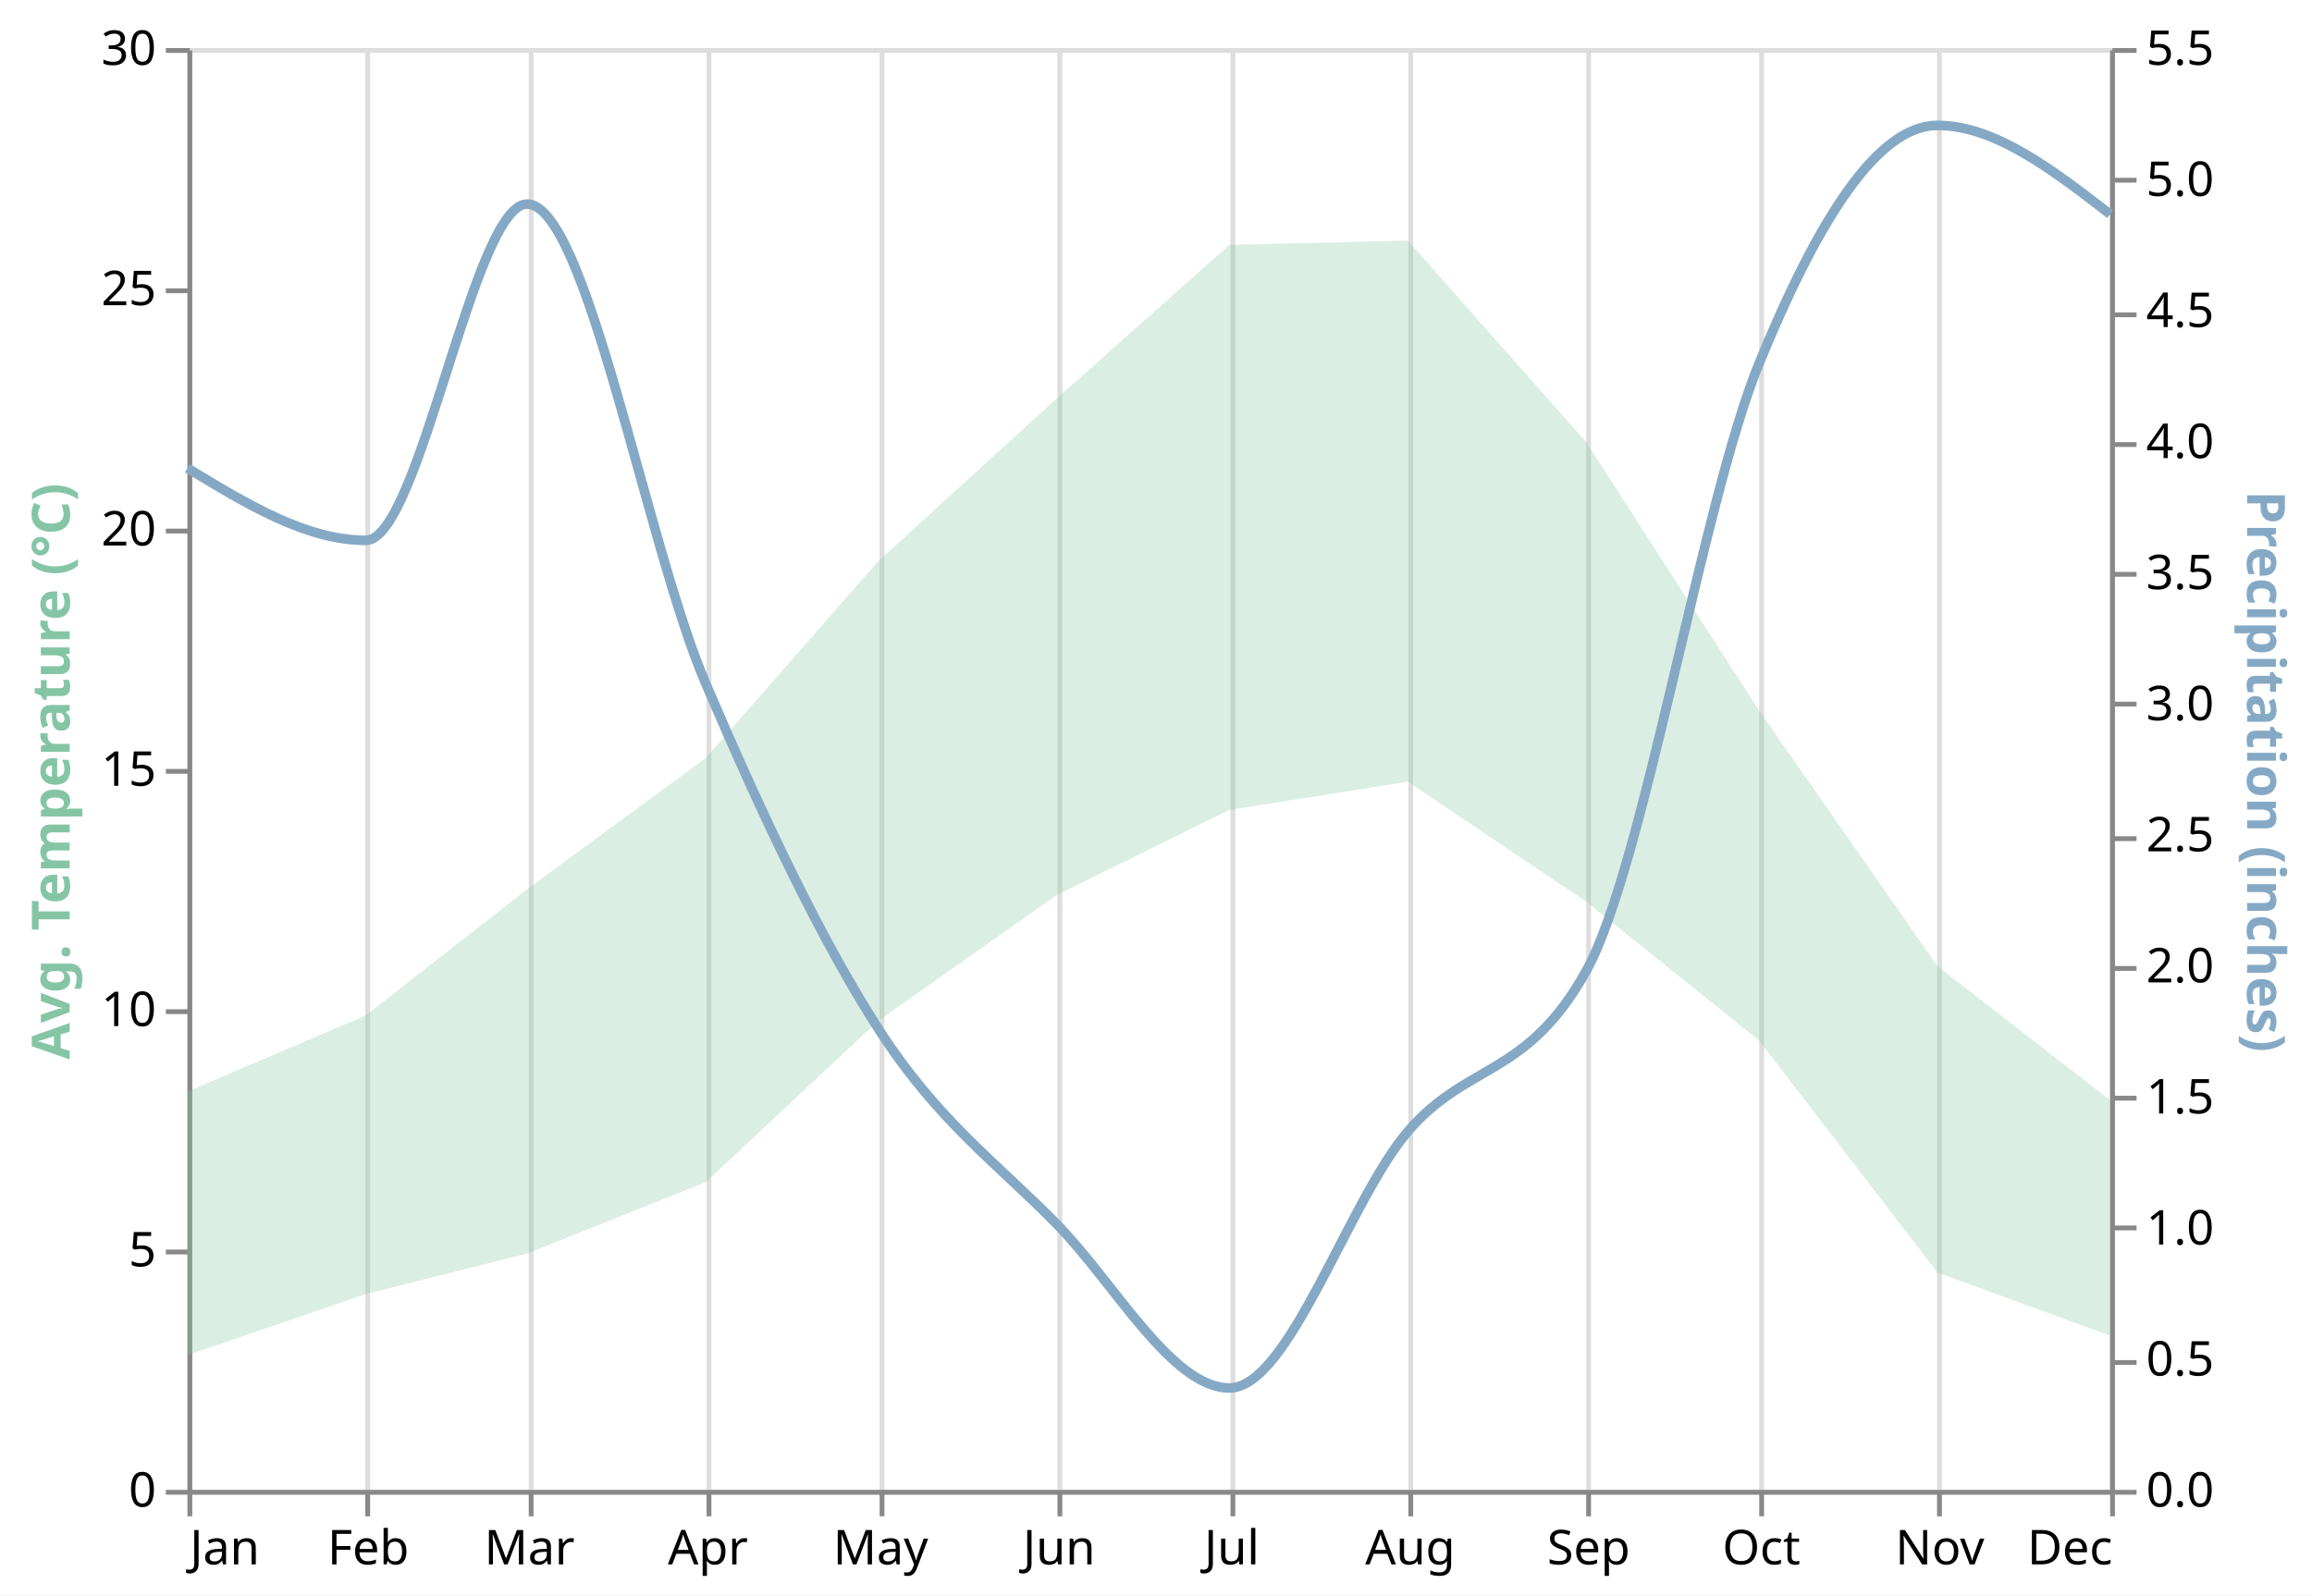
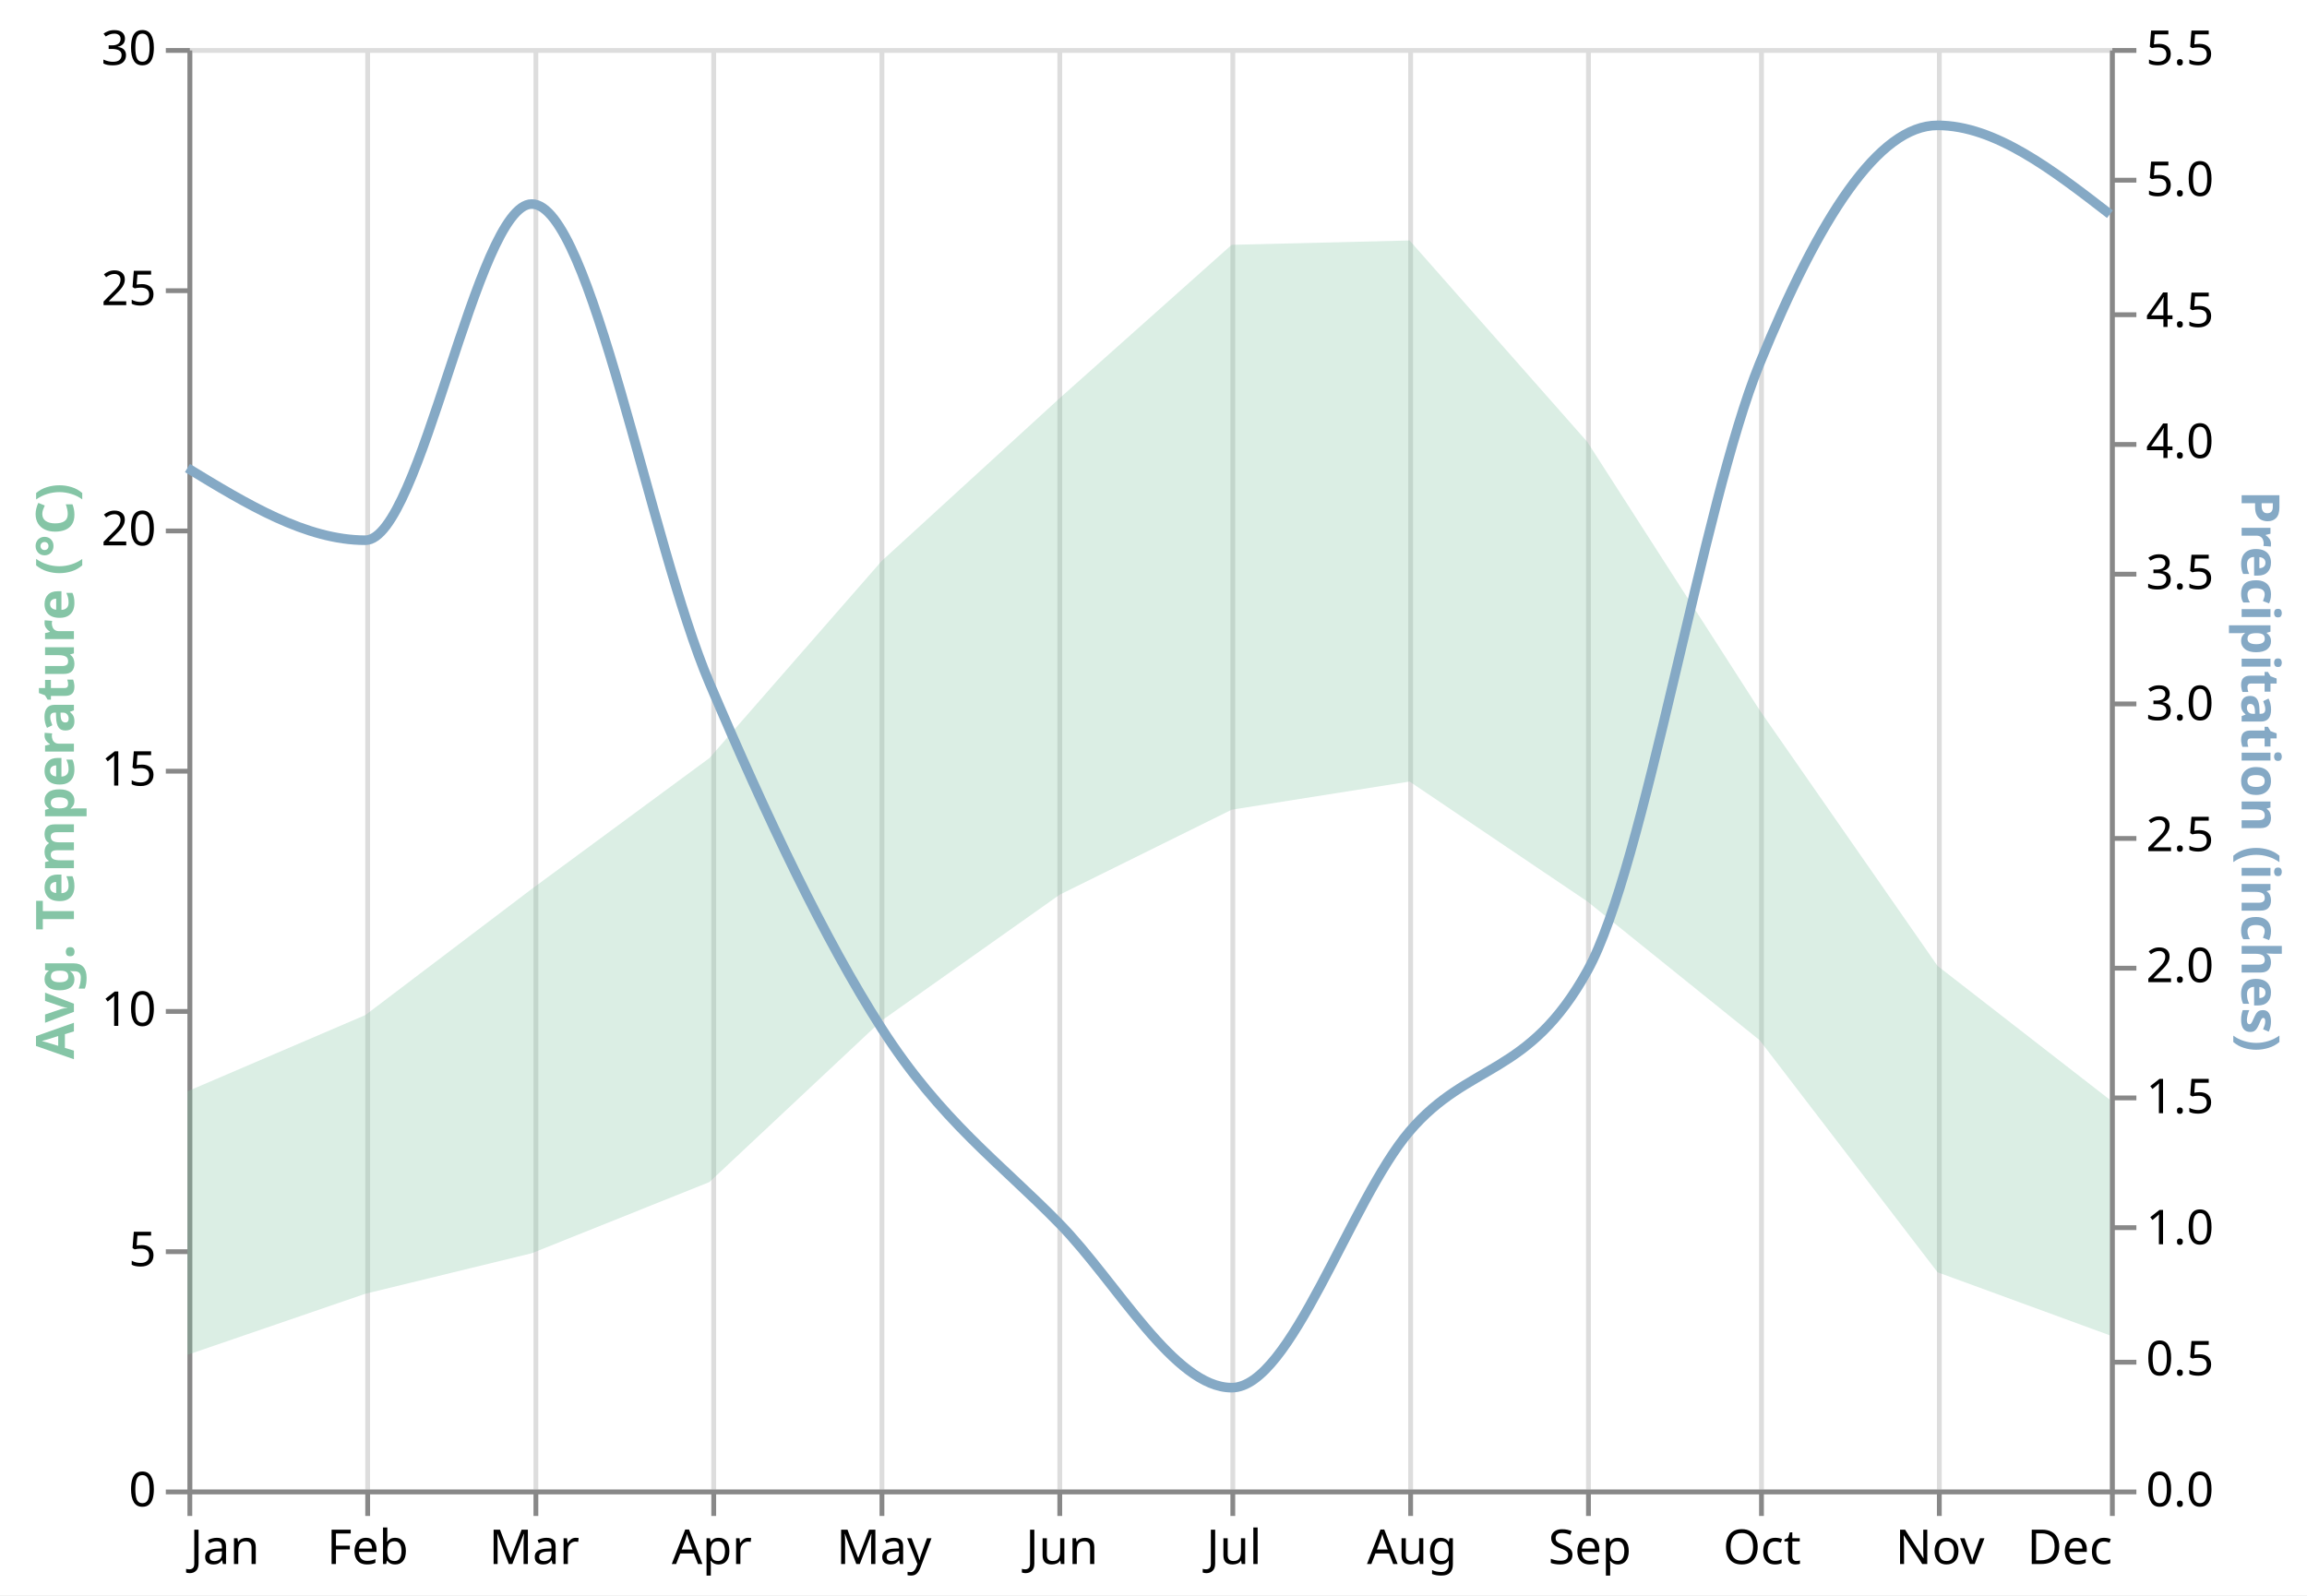
- <svg xmlns="http://www.w3.org/2000/svg" class="marks" width="481" height="332" viewBox="0 0 481 332" version="1.1">
-   <rect width="481" height="332" style="fill: white;" />
+ <svg xmlns="http://www.w3.org/2000/svg" class="marks" width="480" height="332" viewBox="0 0 480 332" version="1.1">
+   <rect width="480" height="332" style="fill: white;" />
  <g transform="translate(39,10)">
    <g class="mark-group role-frame root">
      <g transform="translate(0,0)">
        <path class="background" d="M0.5,0.5h400v300h-400Z" style="fill: none; stroke: #ddd;" />
        <g>
          <g class="mark-group role-axis">
            <g transform="translate(0.5,300.5)">
              <path class="background" d="M0,0h0v0h0Z" style="pointer-events: none; fill: none;" />
              <g>
                <g class="mark-rule role-axis-grid" style="pointer-events: none;">
                  <line transform="translate(0,-300)" x2="0" y2="300" style="fill: none; stroke: #ddd; stroke-width: 1; opacity: 1;" />
                  <line transform="translate(37,-300)" x2="0" y2="300" style="fill: none; stroke: #ddd; stroke-width: 1; opacity: 1;" />
-                   <line transform="translate(71,-300)" x2="0" y2="300" style="fill: none; stroke: #ddd; stroke-width: 1; opacity: 1;" />
-                   <line transform="translate(108,-300)" x2="0" y2="300" style="fill: none; stroke: #ddd; stroke-width: 1; opacity: 1;" />
+                   <line transform="translate(72,-300)" x2="0" y2="300" style="fill: none; stroke: #ddd; stroke-width: 1; opacity: 1;" />
+                   <line transform="translate(109,-300)" x2="0" y2="300" style="fill: none; stroke: #ddd; stroke-width: 1; opacity: 1;" />
                  <line transform="translate(144,-300)" x2="0" y2="300" style="fill: none; stroke: #ddd; stroke-width: 1; opacity: 1;" />
                  <line transform="translate(181,-300)" x2="0" y2="300" style="fill: none; stroke: #ddd; stroke-width: 1; opacity: 1;" />
                  <line transform="translate(217,-300)" x2="0" y2="300" style="fill: none; stroke: #ddd; stroke-width: 1; opacity: 1;" />
                  <line transform="translate(254,-300)" x2="0" y2="300" style="fill: none; stroke: #ddd; stroke-width: 1; opacity: 1;" />
                  <line transform="translate(291,-300)" x2="0" y2="300" style="fill: none; stroke: #ddd; stroke-width: 1; opacity: 1;" />
                  <line transform="translate(327,-300)" x2="0" y2="300" style="fill: none; stroke: #ddd; stroke-width: 1; opacity: 1;" />
                  <line transform="translate(364,-300)" x2="0" y2="300" style="fill: none; stroke: #ddd; stroke-width: 1; opacity: 1;" />
                  <line transform="translate(400,-300)" x2="0" y2="300" style="fill: none; stroke: #ddd; stroke-width: 1; opacity: 1;" />
                </g>
              </g>
            </g>
          </g>
          <g class="mark-group role-axis">
            <g transform="translate(0.5,300.5)">
              <path class="background" d="M0,0h0v0h0Z" style="pointer-events: none; fill: none;" />
              <g>
                <g class="mark-rule role-axis-tick" style="pointer-events: none;">
                  <line transform="translate(0,0)" x2="0" y2="5" style="fill: none; stroke: #888; stroke-width: 1; opacity: 1;" />
                  <line transform="translate(37,0)" x2="0" y2="5" style="fill: none; stroke: #888; stroke-width: 1; opacity: 1;" />
-                   <line transform="translate(71,0)" x2="0" y2="5" style="fill: none; stroke: #888; stroke-width: 1; opacity: 1;" />
-                   <line transform="translate(108,0)" x2="0" y2="5" style="fill: none; stroke: #888; stroke-width: 1; opacity: 1;" />
+                   <line transform="translate(72,0)" x2="0" y2="5" style="fill: none; stroke: #888; stroke-width: 1; opacity: 1;" />
+                   <line transform="translate(109,0)" x2="0" y2="5" style="fill: none; stroke: #888; stroke-width: 1; opacity: 1;" />
                  <line transform="translate(144,0)" x2="0" y2="5" style="fill: none; stroke: #888; stroke-width: 1; opacity: 1;" />
                  <line transform="translate(181,0)" x2="0" y2="5" style="fill: none; stroke: #888; stroke-width: 1; opacity: 1;" />
                  <line transform="translate(217,0)" x2="0" y2="5" style="fill: none; stroke: #888; stroke-width: 1; opacity: 1;" />
                  <line transform="translate(254,0)" x2="0" y2="5" style="fill: none; stroke: #888; stroke-width: 1; opacity: 1;" />
                  <line transform="translate(291,0)" x2="0" y2="5" style="fill: none; stroke: #888; stroke-width: 1; opacity: 1;" />
                  <line transform="translate(327,0)" x2="0" y2="5" style="fill: none; stroke: #888; stroke-width: 1; opacity: 1;" />
                  <line transform="translate(364,0)" x2="0" y2="5" style="fill: none; stroke: #888; stroke-width: 1; opacity: 1;" />
                  <line transform="translate(400,0)" x2="0" y2="5" style="fill: none; stroke: #888; stroke-width: 1; opacity: 1;" />
                </g>
                <g class="mark-text role-axis-label" style="pointer-events: none;">
                  <text text-anchor="start" transform="translate(0,15)" style="font-family: sans-serif; font-size: 10px; fill: #000; opacity: 1;">Jan</text>
-                   <text text-anchor="middle" transform="translate(37.12575,15)" style="font-family: sans-serif; font-size: 10px; fill: #000; opacity: 1;">Feb</text>
-                   <text text-anchor="middle" transform="translate(70.65868,15)" style="font-family: sans-serif; font-size: 10px; fill: #000; opacity: 1;">Mar</text>
-                   <text text-anchor="middle" transform="translate(107.7844,15)" style="font-family: sans-serif; font-size: 10px; fill: #000; opacity: 1;">Apr</text>
-                   <text text-anchor="middle" transform="translate(143.7126,15)" style="font-family: sans-serif; font-size: 10px; fill: #000; opacity: 1;">May</text>
-                   <text text-anchor="middle" transform="translate(180.8383,15)" style="font-family: sans-serif; font-size: 10px; fill: #000; opacity: 1;">Jun</text>
-                   <text text-anchor="middle" transform="translate(216.7665,15)" style="font-family: sans-serif; font-size: 10px; fill: #000; opacity: 1;">Jul</text>
-                   <text text-anchor="middle" transform="translate(253.8922,15)" style="font-family: sans-serif; font-size: 10px; fill: #000; opacity: 1;">Aug</text>
-                   <text text-anchor="middle" transform="translate(291.018,15)" style="font-family: sans-serif; font-size: 10px; fill: #000; opacity: 1;">Sep</text>
-                   <text text-anchor="middle" transform="translate(326.9461,15)" style="font-family: sans-serif; font-size: 10px; fill: #000; opacity: 1;">Oct</text>
-                   <text text-anchor="middle" transform="translate(364.0719,15)" style="font-family: sans-serif; font-size: 10px; fill: #000; opacity: 1;">Nov</text>
+                   <text text-anchor="middle" transform="translate(37.01493,15)" style="font-family: sans-serif; font-size: 10px; fill: #000; opacity: 1;">Feb</text>
+                   <text text-anchor="middle" transform="translate(71.64179,15)" style="font-family: sans-serif; font-size: 10px; fill: #000; opacity: 1;">Mar</text>
+                   <text text-anchor="middle" transform="translate(108.607,15)" style="font-family: sans-serif; font-size: 10px; fill: #000; opacity: 1;">Apr</text>
+                   <text text-anchor="middle" transform="translate(144.4279,15)" style="font-family: sans-serif; font-size: 10px; fill: #000; opacity: 1;">May</text>
+                   <text text-anchor="middle" transform="translate(181.4428,15)" style="font-family: sans-serif; font-size: 10px; fill: #000; opacity: 1;">Jun</text>
+                   <text text-anchor="middle" transform="translate(217.2637,15)" style="font-family: sans-serif; font-size: 10px; fill: #000; opacity: 1;">Jul</text>
+                   <text text-anchor="middle" transform="translate(254.2786,15)" style="font-family: sans-serif; font-size: 10px; fill: #000; opacity: 1;">Aug</text>
+                   <text text-anchor="middle" transform="translate(291.2935,15)" style="font-family: sans-serif; font-size: 10px; fill: #000; opacity: 1;">Sep</text>
+                   <text text-anchor="middle" transform="translate(327.1144,15)" style="font-family: sans-serif; font-size: 10px; fill: #000; opacity: 1;">Oct</text>
+                   <text text-anchor="middle" transform="translate(364.1294,15)" style="font-family: sans-serif; font-size: 10px; fill: #000; opacity: 1;">Nov</text>
                  <text text-anchor="end" transform="translate(400,15)" style="font-family: sans-serif; font-size: 10px; fill: #000; opacity: 1;">Dec</text>
                </g>
                <g class="mark-rule role-axis-domain" style="pointer-events: none;">
                  <line transform="translate(0,0)" x2="400" y2="0" style="fill: none; stroke: #888; stroke-width: 1; opacity: 1;" />
                </g>
              </g>
            </g>
          </g>
          <g class="mark-group role-axis">
            <g transform="translate(0.5,0.5)">
              <path class="background" d="M0,0h0v0h0Z" style="pointer-events: none; fill: none;" />
              <g>
                <g class="mark-rule role-axis-tick" style="pointer-events: none;">
                  <line transform="translate(0,300)" x2="-5" y2="0" style="fill: none; stroke: #888; stroke-width: 1; opacity: 1;" />
                  <line transform="translate(0,250)" x2="-5" y2="0" style="fill: none; stroke: #888; stroke-width: 1; opacity: 1;" />
                  <line transform="translate(0,200)" x2="-5" y2="0" style="fill: none; stroke: #888; stroke-width: 1; opacity: 1;" />
                  <line transform="translate(0,150)" x2="-5" y2="0" style="fill: none; stroke: #888; stroke-width: 1; opacity: 1;" />
                  <line transform="translate(0,100)" x2="-5" y2="0" style="fill: none; stroke: #888; stroke-width: 1; opacity: 1;" />
                  <line transform="translate(0,50)" x2="-5" y2="0" style="fill: none; stroke: #888; stroke-width: 1; opacity: 1;" />
                  <line transform="translate(0,0)" x2="-5" y2="0" style="fill: none; stroke: #888; stroke-width: 1; opacity: 1;" />
                </g>
                <g class="mark-text role-axis-label" style="pointer-events: none;">
                  <text text-anchor="end" transform="translate(-7,303)" style="font-family: sans-serif; font-size: 10px; fill: #000; opacity: 1;">0</text>
                  <text text-anchor="end" transform="translate(-7,253)" style="font-family: sans-serif; font-size: 10px; fill: #000; opacity: 1;">5</text>
                  <text text-anchor="end" transform="translate(-7,203)" style="font-family: sans-serif; font-size: 10px; fill: #000; opacity: 1;">10</text>
                  <text text-anchor="end" transform="translate(-7,153)" style="font-family: sans-serif; font-size: 10px; fill: #000; opacity: 1;">15</text>
                  <text text-anchor="end" transform="translate(-7,103)" style="font-family: sans-serif; font-size: 10px; fill: #000; opacity: 1;">20</text>
                  <text text-anchor="end" transform="translate(-7,53)" style="font-family: sans-serif; font-size: 10px; fill: #000; opacity: 1;">25</text>
                  <text text-anchor="end" transform="translate(-7,3)" style="font-family: sans-serif; font-size: 10px; fill: #000; opacity: 1;">30</text>
                </g>
                <g class="mark-rule role-axis-domain" style="pointer-events: none;">
                  <line transform="translate(0,300)" x2="0" y2="-300" style="fill: none; stroke: #888; stroke-width: 1; opacity: 1;" />
                </g>
                <g class="mark-text role-axis-title" style="pointer-events: none;">
-                   <text text-anchor="middle" transform="translate(-23,150) rotate(-90) translate(0,-2)" style="font-family: sans-serif; font-size: 11px; font-weight: bold; fill: #85C5A6; opacity: 1;">Avg. Temperature (°C)</text>
+                   <text text-anchor="middle" transform="translate(-22.12305,150) rotate(-90) translate(0,-2)" style="font-family: sans-serif; font-size: 11px; font-weight: bold; fill: #85C5A6; opacity: 1;">Avg. Temperature (°C)</text>
                </g>
              </g>
            </g>
          </g>
          <g class="mark-group role-axis">
            <g transform="translate(400.5,0.5)">
              <path class="background" d="M0,0h0v0h0Z" style="pointer-events: none; fill: none;" />
              <g>
                <g class="mark-rule role-axis-tick" style="pointer-events: none;">
                  <line transform="translate(0,300)" x2="5" y2="0" style="fill: none; stroke: #888; stroke-width: 1; opacity: 1;" />
                  <line transform="translate(0,273)" x2="5" y2="0" style="fill: none; stroke: #888; stroke-width: 1; opacity: 1;" />
                  <line transform="translate(0,245)" x2="5" y2="0" style="fill: none; stroke: #888; stroke-width: 1; opacity: 1;" />
                  <line transform="translate(0,218)" x2="5" y2="0" style="fill: none; stroke: #888; stroke-width: 1; opacity: 1;" />
                  <line transform="translate(0,191)" x2="5" y2="0" style="fill: none; stroke: #888; stroke-width: 1; opacity: 1;" />
                  <line transform="translate(0,164)" x2="5" y2="0" style="fill: none; stroke: #888; stroke-width: 1; opacity: 1;" />
                  <line transform="translate(0,136)" x2="5" y2="0" style="fill: none; stroke: #888; stroke-width: 1; opacity: 1;" />
                  <line transform="translate(0,109)" x2="5" y2="0" style="fill: none; stroke: #888; stroke-width: 1; opacity: 1;" />
                  <line transform="translate(0,82)" x2="5" y2="0" style="fill: none; stroke: #888; stroke-width: 1; opacity: 1;" />
                  <line transform="translate(0,55)" x2="5" y2="0" style="fill: none; stroke: #888; stroke-width: 1; opacity: 1;" />
                  <line transform="translate(0,27)" x2="5" y2="0" style="fill: none; stroke: #888; stroke-width: 1; opacity: 1;" />
                  <line transform="translate(0,0)" x2="5" y2="0" style="fill: none; stroke: #888; stroke-width: 1; opacity: 1;" />
                </g>
                <g class="mark-text role-axis-label" style="pointer-events: none;">
                  <text text-anchor="start" transform="translate(7,303)" style="font-family: sans-serif; font-size: 10px; fill: #000; opacity: 1;">0.0</text>
                  <text text-anchor="start" transform="translate(7,275.7273)" style="font-family: sans-serif; font-size: 10px; fill: #000; opacity: 1;">0.5</text>
                  <text text-anchor="start" transform="translate(7,248.4545)" style="font-family: sans-serif; font-size: 10px; fill: #000; opacity: 1;">1.0</text>
                  <text text-anchor="start" transform="translate(7,221.1818)" style="font-family: sans-serif; font-size: 10px; fill: #000; opacity: 1;">1.5</text>
                  <text text-anchor="start" transform="translate(7,193.9091)" style="font-family: sans-serif; font-size: 10px; fill: #000; opacity: 1;">2.0</text>
                  <text text-anchor="start" transform="translate(7,166.6364)" style="font-family: sans-serif; font-size: 10px; fill: #000; opacity: 1;">2.5</text>
                  <text text-anchor="start" transform="translate(7,139.3636)" style="font-family: sans-serif; font-size: 10px; fill: #000; opacity: 1;">3.0</text>
                  <text text-anchor="start" transform="translate(7,112.0909)" style="font-family: sans-serif; font-size: 10px; fill: #000; opacity: 1;">3.5</text>
                  <text text-anchor="start" transform="translate(7,84.81818)" style="font-family: sans-serif; font-size: 10px; fill: #000; opacity: 1;">4.0</text>
                  <text text-anchor="start" transform="translate(7,57.54545)" style="font-family: sans-serif; font-size: 10px; fill: #000; opacity: 1;">4.5</text>
                  <text text-anchor="start" transform="translate(7,30.27273)" style="font-family: sans-serif; font-size: 10px; fill: #000; opacity: 1;">5.0</text>
                  <text text-anchor="start" transform="translate(7,3)" style="font-family: sans-serif; font-size: 10px; fill: #000; opacity: 1;">5.5</text>
                </g>
                <g class="mark-rule role-axis-domain" style="pointer-events: none;">
                  <line transform="translate(0,300)" x2="0" y2="-300" style="fill: none; stroke: #888; stroke-width: 1; opacity: 1;" />
                </g>
                <g class="mark-text role-axis-title" style="pointer-events: none;">
-                   <text text-anchor="middle" transform="translate(26,150) rotate(90) translate(0,-2)" style="font-family: sans-serif; font-size: 11px; font-weight: bold; fill: #85A9C5; opacity: 1;">Precipitation (inches)</text>
+                   <text text-anchor="middle" transform="translate(24.90137,150) rotate(90) translate(0,-2)" style="font-family: sans-serif; font-size: 11px; font-weight: bold; fill: #85A9C5; opacity: 1;">Precipitation (inches)</text>
                </g>
              </g>
            </g>
          </g>
          <g class="mark-area role-mark layer_0_marks">
-             <path d="M0,217.129L37.126,201.257L70.659,175.008L107.784,147.767L143.713,106.766L180.838,72.9L216.766,40.952L253.892,40.048L291.018,82.017L326.946,137.798L364.072,191.025L400,218.895L400,267.919L364.072,254.783L326.946,206.484L291.018,177.633L253.892,152.653L216.766,158.516L180.838,176.225L143.713,202.411L107.784,236.008L70.659,250.823L37.126,259.257L0,271.968Z" style="fill: #85C5A6; opacity: 0.3;" />
+             <path d="M0,217.129L37.015,201.257L71.642,175.008L108.607,147.767L144.428,106.766L181.443,72.9L217.264,40.952L254.279,40.048L291.294,82.017L327.114,137.798L364.129,191.025L400,218.895L400,267.919L364.129,254.783L327.114,206.484L291.294,177.633L254.279,152.653L217.264,158.516L181.443,176.225L144.428,202.411L108.607,236.008L71.642,250.823L37.015,259.257L0,271.968Z" style="fill: #85C5A6; opacity: 0.3;" />
          </g>
          <g class="mark-line role-mark layer_1_marks">
-             <path d="M0,87.405C12.375,94.917,24.75,102.43,37.126,102.43C48.303,102.43,59.481,32.463,70.659,32.463C83.034,32.463,95.409,103.214,107.784,132.136C119.76,160.126,131.737,185.39,143.713,204.018C156.088,223.266,168.463,232.044,180.838,244.682C192.814,256.912,204.79,278.798,216.766,278.798C229.142,278.798,241.517,239.906,253.892,225.44C266.267,210.974,278.643,214.293,291.018,192C302.994,170.426,314.97,94.94,326.946,65.674C339.321,35.433,351.697,16.091,364.072,16.091C376.048,16.091,388.024,25.333,400,34.575" style="fill: none; stroke: #85A9C5; stroke-width: 2;" />
+             <path d="M0,87.405C12.338,94.917,24.677,102.43,37.015,102.43C48.557,102.43,60.1,32.463,71.642,32.463C83.964,32.463,96.285,103.228,108.607,132.136C120.547,160.15,132.488,185.39,144.428,204.018C156.766,223.266,169.104,232.044,181.443,244.682C193.383,256.912,205.323,278.798,217.264,278.798C229.602,278.798,241.94,239.906,254.279,225.44C266.617,210.974,278.955,214.293,291.294,192C303.234,170.426,315.174,94.94,327.114,65.674C339.453,35.433,351.791,16.091,364.129,16.091C376.086,16.091,388.043,25.333,400,34.575" style="fill: none; stroke: #85A9C5; stroke-width: 2;" />
          </g>
        </g>
      </g>
    </g>
  </g>
</svg>
